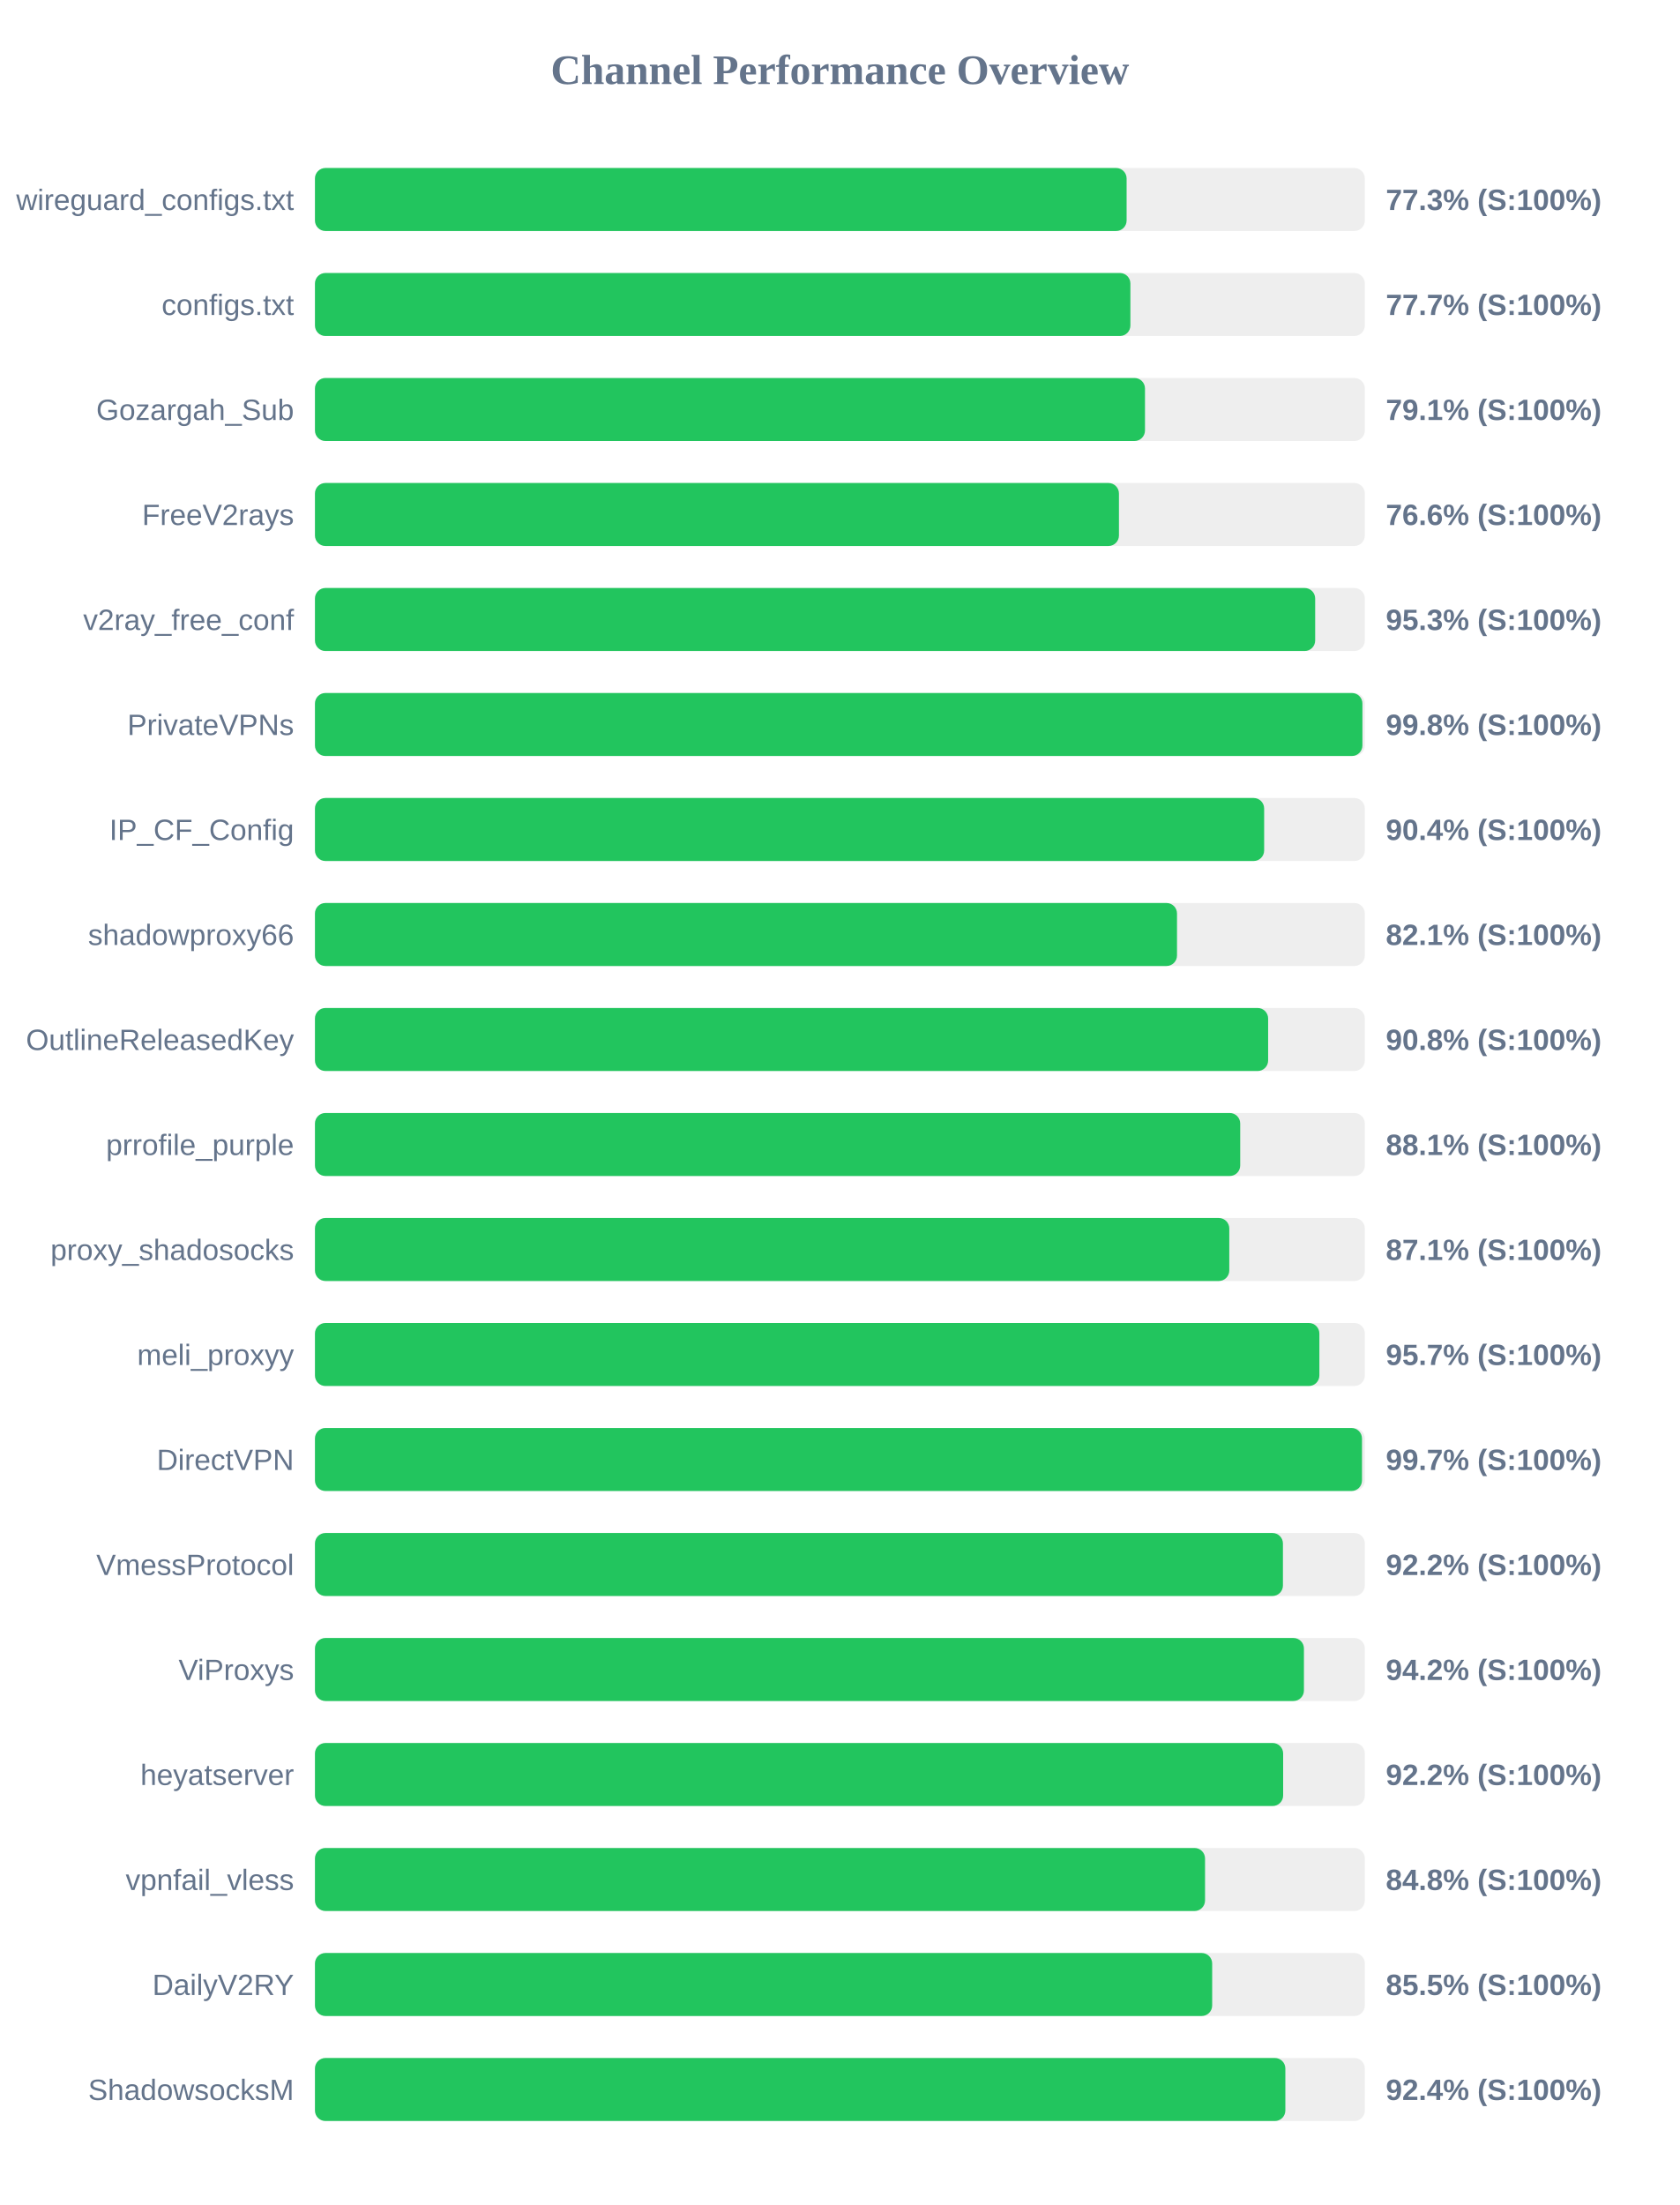
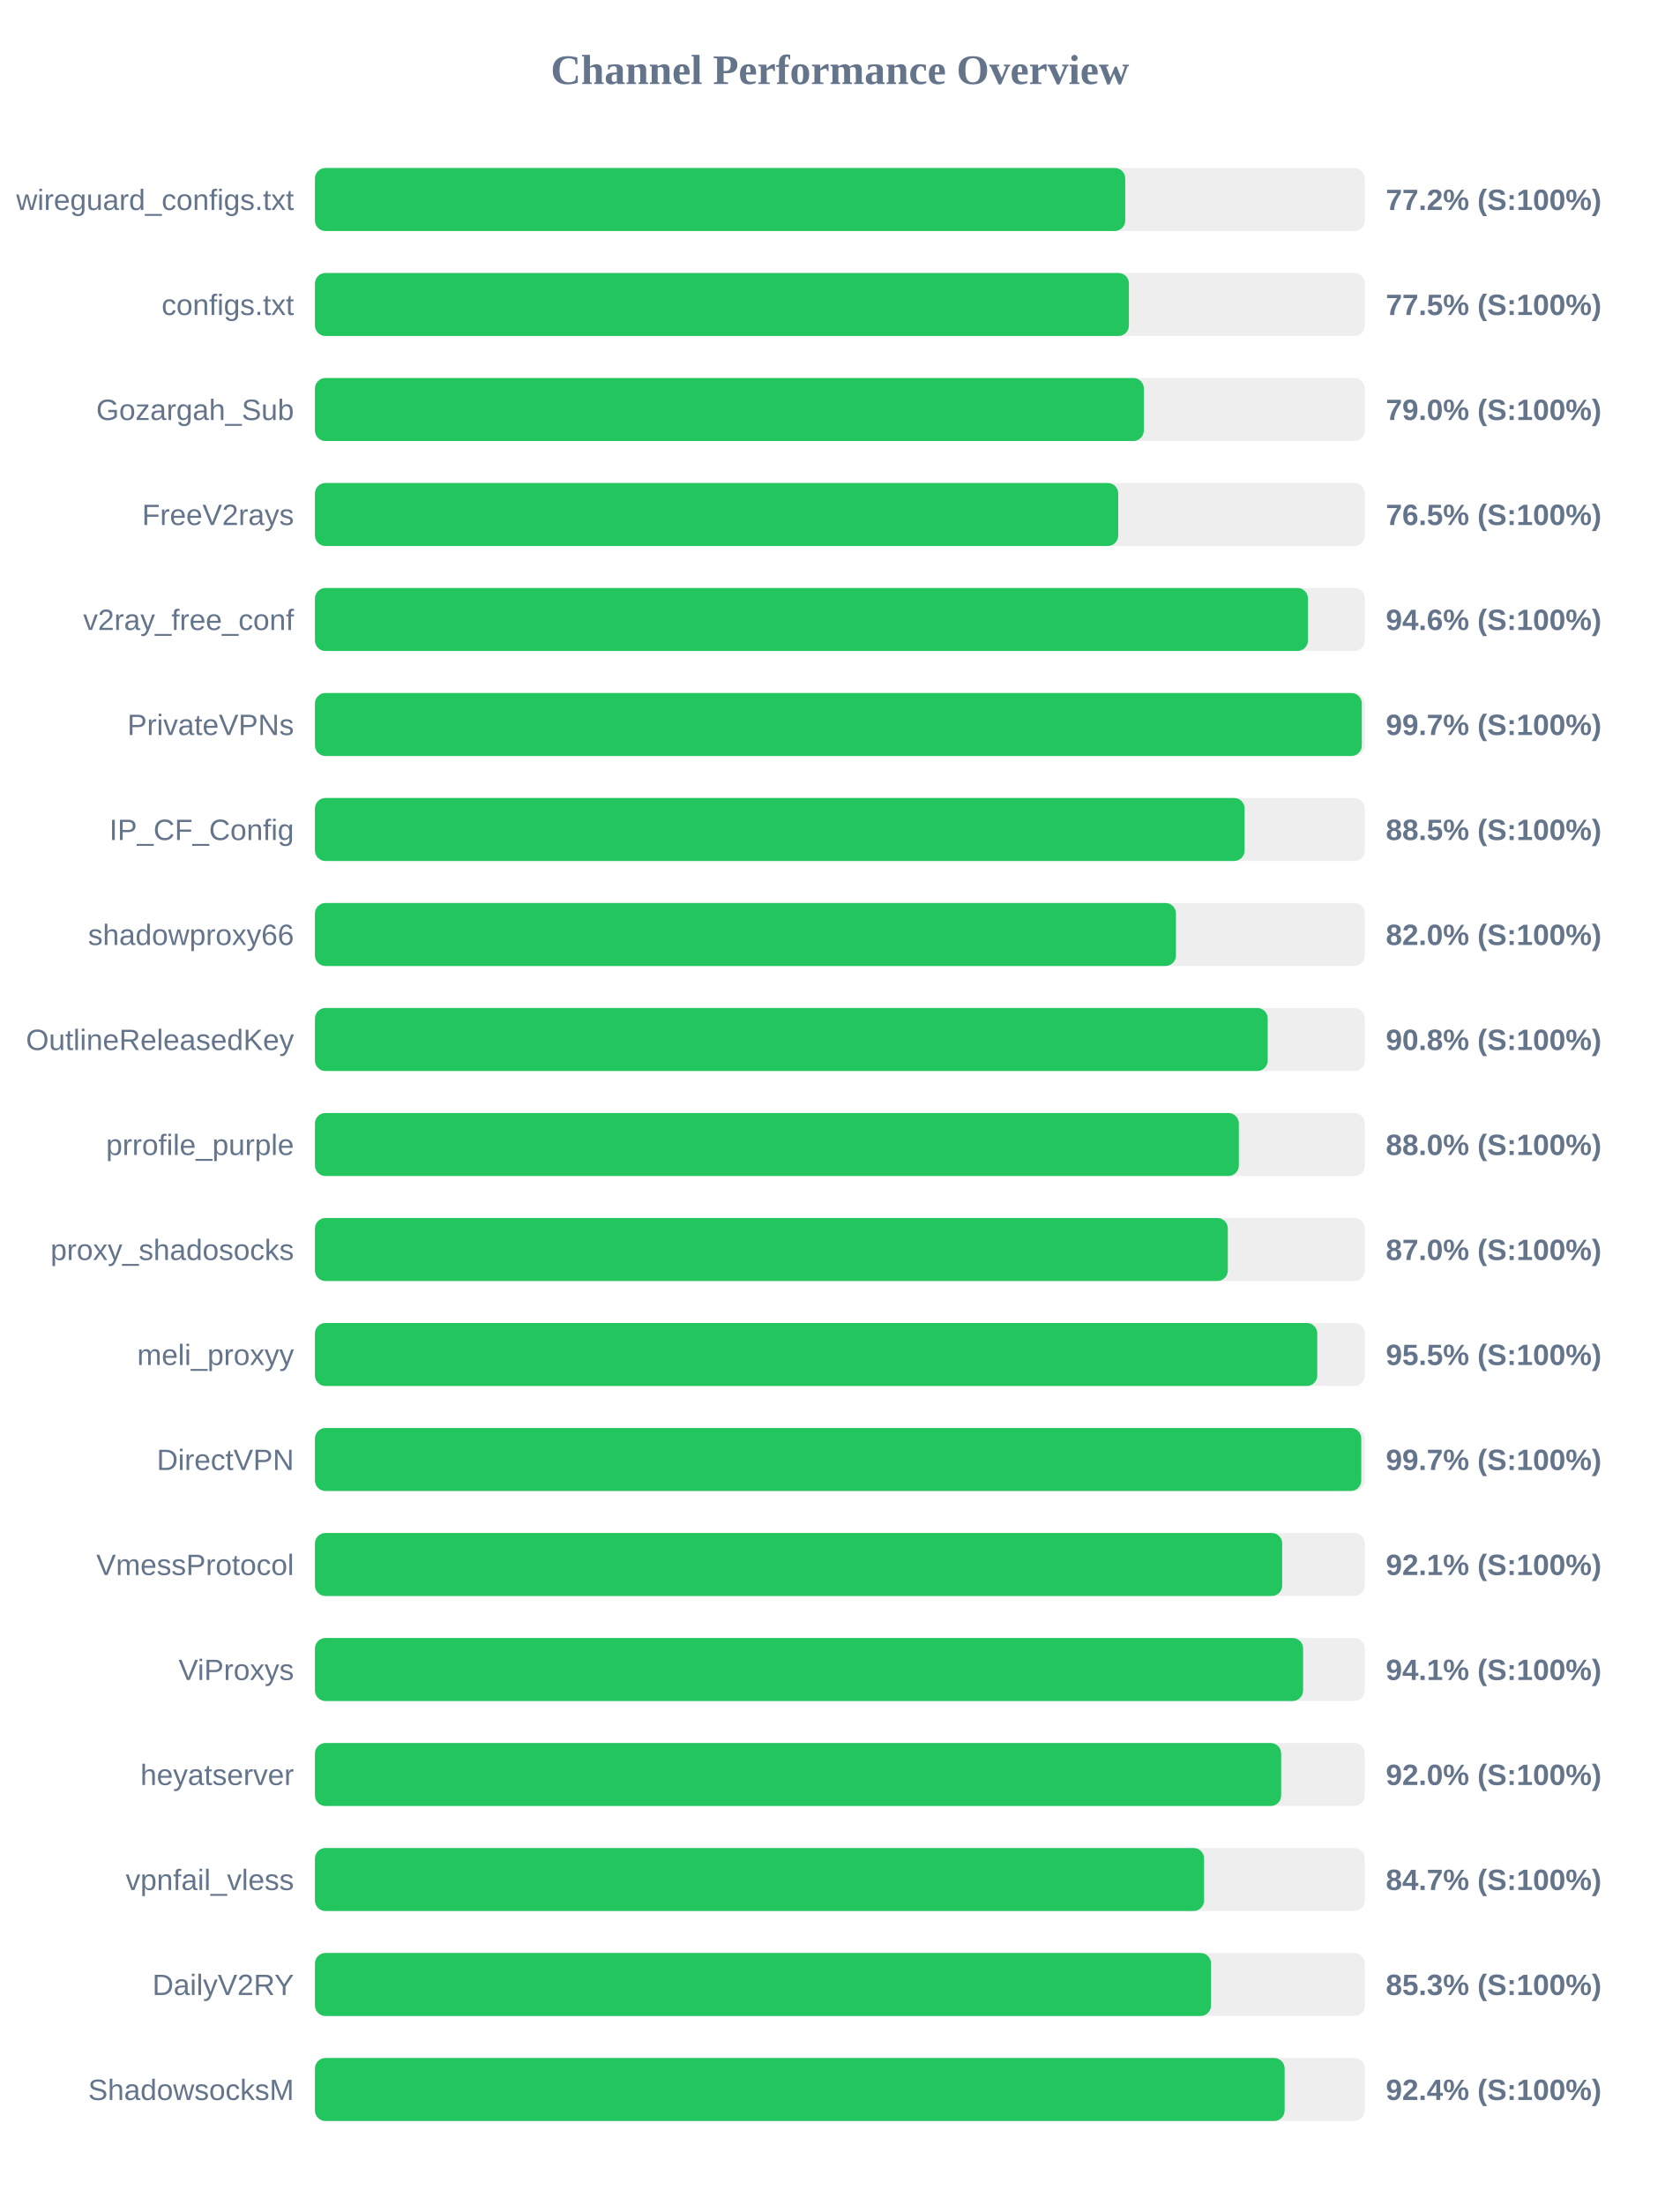
<svg xmlns="http://www.w3.org/2000/svg" width="800" height="1050" version="1.1">
  <style>
        .row { font: 14px Arial; fill: #64748b; }
        .score { font: bold 14px Arial; fill: #64748b; }
    </style>
  <text x="400" y="40" text-anchor="middle" font-size="20px" font-weight="bold" fill="#64748b">Channel Performance Overview</text>
  <rect x="150" y="80" width="500" height="30" fill="#eee" rx="5" />
-   <rect x="150" y="80" width="386.55" height="30" fill="#22c55e" rx="5" />
+   <rect x="150" y="80" width="385.9" height="30" fill="#22c55e" rx="5" />
  <text x="140" y="100" text-anchor="end" class="row">wireguard_configs.txt</text>
-   <text x="660" y="100" text-anchor="start" class="score">77.3% (S:100%)</text>
+   <text x="660" y="100" text-anchor="start" class="score">77.2% (S:100%)</text>
  <rect x="150" y="130" width="500" height="30" fill="#eee" rx="5" />
-   <rect x="150" y="130" width="388.35" height="30" fill="#22c55e" rx="5" />
+   <rect x="150" y="130" width="387.65" height="30" fill="#22c55e" rx="5" />
  <text x="140" y="150" text-anchor="end" class="row">configs.txt</text>
-   <text x="660" y="150" text-anchor="start" class="score">77.7% (S:100%)</text>
+   <text x="660" y="150" text-anchor="start" class="score">77.5% (S:100%)</text>
  <rect x="150" y="180" width="500" height="30" fill="#eee" rx="5" />
-   <rect x="150" y="180" width="395.3" height="30" fill="#22c55e" rx="5" />
+   <rect x="150" y="180" width="394.75" height="30" fill="#22c55e" rx="5" />
  <text x="140" y="200" text-anchor="end" class="row">Gozargah_Sub</text>
-   <text x="660" y="200" text-anchor="start" class="score">79.1% (S:100%)</text>
+   <text x="660" y="200" text-anchor="start" class="score">79.0% (S:100%)</text>
  <rect x="150" y="230" width="500" height="30" fill="#eee" rx="5" />
-   <rect x="150" y="230" width="382.9" height="30" fill="#22c55e" rx="5" />
+   <rect x="150" y="230" width="382.55" height="30" fill="#22c55e" rx="5" />
  <text x="140" y="250" text-anchor="end" class="row">FreeV2rays</text>
-   <text x="660" y="250" text-anchor="start" class="score">76.6% (S:100%)</text>
+   <text x="660" y="250" text-anchor="start" class="score">76.5% (S:100%)</text>
  <rect x="150" y="280" width="500" height="30" fill="#eee" rx="5" />
-   <rect x="150" y="280" width="476.35" height="30" fill="#22c55e" rx="5" />
+   <rect x="150" y="280" width="472.9" height="30" fill="#22c55e" rx="5" />
  <text x="140" y="300" text-anchor="end" class="row">v2ray_free_conf</text>
-   <text x="660" y="300" text-anchor="start" class="score">95.3% (S:100%)</text>
+   <text x="660" y="300" text-anchor="start" class="score">94.6% (S:100%)</text>
  <rect x="150" y="330" width="500" height="30" fill="#eee" rx="5" />
-   <rect x="150" y="330" width="498.85" height="30" fill="#22c55e" rx="5" />
+   <rect x="150" y="330" width="498.55" height="30" fill="#22c55e" rx="5" />
  <text x="140" y="350" text-anchor="end" class="row">PrivateVPNs</text>
-   <text x="660" y="350" text-anchor="start" class="score">99.8% (S:100%)</text>
+   <text x="660" y="350" text-anchor="start" class="score">99.7% (S:100%)</text>
  <rect x="150" y="380" width="500" height="30" fill="#eee" rx="5" />
-   <rect x="150" y="380" width="452.05" height="30" fill="#22c55e" rx="5" />
+   <rect x="150" y="380" width="442.75" height="30" fill="#22c55e" rx="5" />
  <text x="140" y="400" text-anchor="end" class="row">IP_CF_Config</text>
-   <text x="660" y="400" text-anchor="start" class="score">90.4% (S:100%)</text>
+   <text x="660" y="400" text-anchor="start" class="score">88.5% (S:100%)</text>
  <rect x="150" y="430" width="500" height="30" fill="#eee" rx="5" />
-   <rect x="150" y="430" width="410.55" height="30" fill="#22c55e" rx="5" />
+   <rect x="150" y="430" width="410.05" height="30" fill="#22c55e" rx="5" />
  <text x="140" y="450" text-anchor="end" class="row">shadowproxy66</text>
-   <text x="660" y="450" text-anchor="start" class="score">82.1% (S:100%)</text>
+   <text x="660" y="450" text-anchor="start" class="score">82.0% (S:100%)</text>
  <rect x="150" y="480" width="500" height="30" fill="#eee" rx="5" />
-   <rect x="150" y="480" width="453.95" height="30" fill="#22c55e" rx="5" />
+   <rect x="150" y="480" width="453.75" height="30" fill="#22c55e" rx="5" />
  <text x="140" y="500" text-anchor="end" class="row">OutlineReleasedKey</text>
  <text x="660" y="500" text-anchor="start" class="score">90.8% (S:100%)</text>
  <rect x="150" y="530" width="500" height="30" fill="#eee" rx="5" />
-   <rect x="150" y="530" width="440.65" height="30" fill="#22c55e" rx="5" />
+   <rect x="150" y="530" width="440.0" height="30" fill="#22c55e" rx="5" />
  <text x="140" y="550" text-anchor="end" class="row">prrofile_purple</text>
-   <text x="660" y="550" text-anchor="start" class="score">88.1% (S:100%)</text>
+   <text x="660" y="550" text-anchor="start" class="score">88.0% (S:100%)</text>
  <rect x="150" y="580" width="500" height="30" fill="#eee" rx="5" />
-   <rect x="150" y="580" width="435.45" height="30" fill="#22c55e" rx="5" />
+   <rect x="150" y="580" width="434.75" height="30" fill="#22c55e" rx="5" />
  <text x="140" y="600" text-anchor="end" class="row">proxy_shadosocks</text>
-   <text x="660" y="600" text-anchor="start" class="score">87.1% (S:100%)</text>
+   <text x="660" y="600" text-anchor="start" class="score">87.0% (S:100%)</text>
  <rect x="150" y="630" width="500" height="30" fill="#eee" rx="5" />
-   <rect x="150" y="630" width="478.35" height="30" fill="#22c55e" rx="5" />
+   <rect x="150" y="630" width="477.35" height="30" fill="#22c55e" rx="5" />
  <text x="140" y="650" text-anchor="end" class="row">meli_proxyy</text>
-   <text x="660" y="650" text-anchor="start" class="score">95.7% (S:100%)</text>
+   <text x="660" y="650" text-anchor="start" class="score">95.5% (S:100%)</text>
  <rect x="150" y="680" width="500" height="30" fill="#eee" rx="5" />
-   <rect x="150" y="680" width="498.65" height="30" fill="#22c55e" rx="5" />
+   <rect x="150" y="680" width="498.3" height="30" fill="#22c55e" rx="5" />
  <text x="140" y="700" text-anchor="end" class="row">DirectVPN</text>
  <text x="660" y="700" text-anchor="start" class="score">99.7% (S:100%)</text>
  <rect x="150" y="730" width="500" height="30" fill="#eee" rx="5" />
-   <rect x="150" y="730" width="461.0" height="30" fill="#22c55e" rx="5" />
+   <rect x="150" y="730" width="460.65" height="30" fill="#22c55e" rx="5" />
  <text x="140" y="750" text-anchor="end" class="row">VmessProtocol</text>
-   <text x="660" y="750" text-anchor="start" class="score">92.2% (S:100%)</text>
+   <text x="660" y="750" text-anchor="start" class="score">92.1% (S:100%)</text>
  <rect x="150" y="780" width="500" height="30" fill="#eee" rx="5" />
-   <rect x="150" y="780" width="471.0" height="30" fill="#22c55e" rx="5" />
+   <rect x="150" y="780" width="470.6" height="30" fill="#22c55e" rx="5" />
  <text x="140" y="800" text-anchor="end" class="row">ViProxys</text>
-   <text x="660" y="800" text-anchor="start" class="score">94.2% (S:100%)</text>
+   <text x="660" y="800" text-anchor="start" class="score">94.1% (S:100%)</text>
  <rect x="150" y="830" width="500" height="30" fill="#eee" rx="5" />
-   <rect x="150" y="830" width="461.1" height="30" fill="#22c55e" rx="5" />
+   <rect x="150" y="830" width="460.15" height="30" fill="#22c55e" rx="5" />
  <text x="140" y="850" text-anchor="end" class="row">heyatserver</text>
-   <text x="660" y="850" text-anchor="start" class="score">92.2% (S:100%)</text>
+   <text x="660" y="850" text-anchor="start" class="score">92.0% (S:100%)</text>
  <rect x="150" y="880" width="500" height="30" fill="#eee" rx="5" />
-   <rect x="150" y="880" width="423.9" height="30" fill="#22c55e" rx="5" />
+   <rect x="150" y="880" width="423.45" height="30" fill="#22c55e" rx="5" />
  <text x="140" y="900" text-anchor="end" class="row">vpnfail_vless</text>
-   <text x="660" y="900" text-anchor="start" class="score">84.8% (S:100%)</text>
+   <text x="660" y="900" text-anchor="start" class="score">84.7% (S:100%)</text>
  <rect x="150" y="930" width="500" height="30" fill="#eee" rx="5" />
-   <rect x="150" y="930" width="427.3" height="30" fill="#22c55e" rx="5" />
+   <rect x="150" y="930" width="426.75" height="30" fill="#22c55e" rx="5" />
  <text x="140" y="950" text-anchor="end" class="row">DailyV2RY</text>
-   <text x="660" y="950" text-anchor="start" class="score">85.5% (S:100%)</text>
+   <text x="660" y="950" text-anchor="start" class="score">85.3% (S:100%)</text>
  <rect x="150" y="980" width="500" height="30" fill="#eee" rx="5" />
-   <rect x="150" y="980" width="462.15" height="30" fill="#22c55e" rx="5" />
+   <rect x="150" y="980" width="461.8" height="30" fill="#22c55e" rx="5" />
  <text x="140" y="1000" text-anchor="end" class="row">ShadowsocksM</text>
  <text x="660" y="1000" text-anchor="start" class="score">92.4% (S:100%)</text>
</svg>
